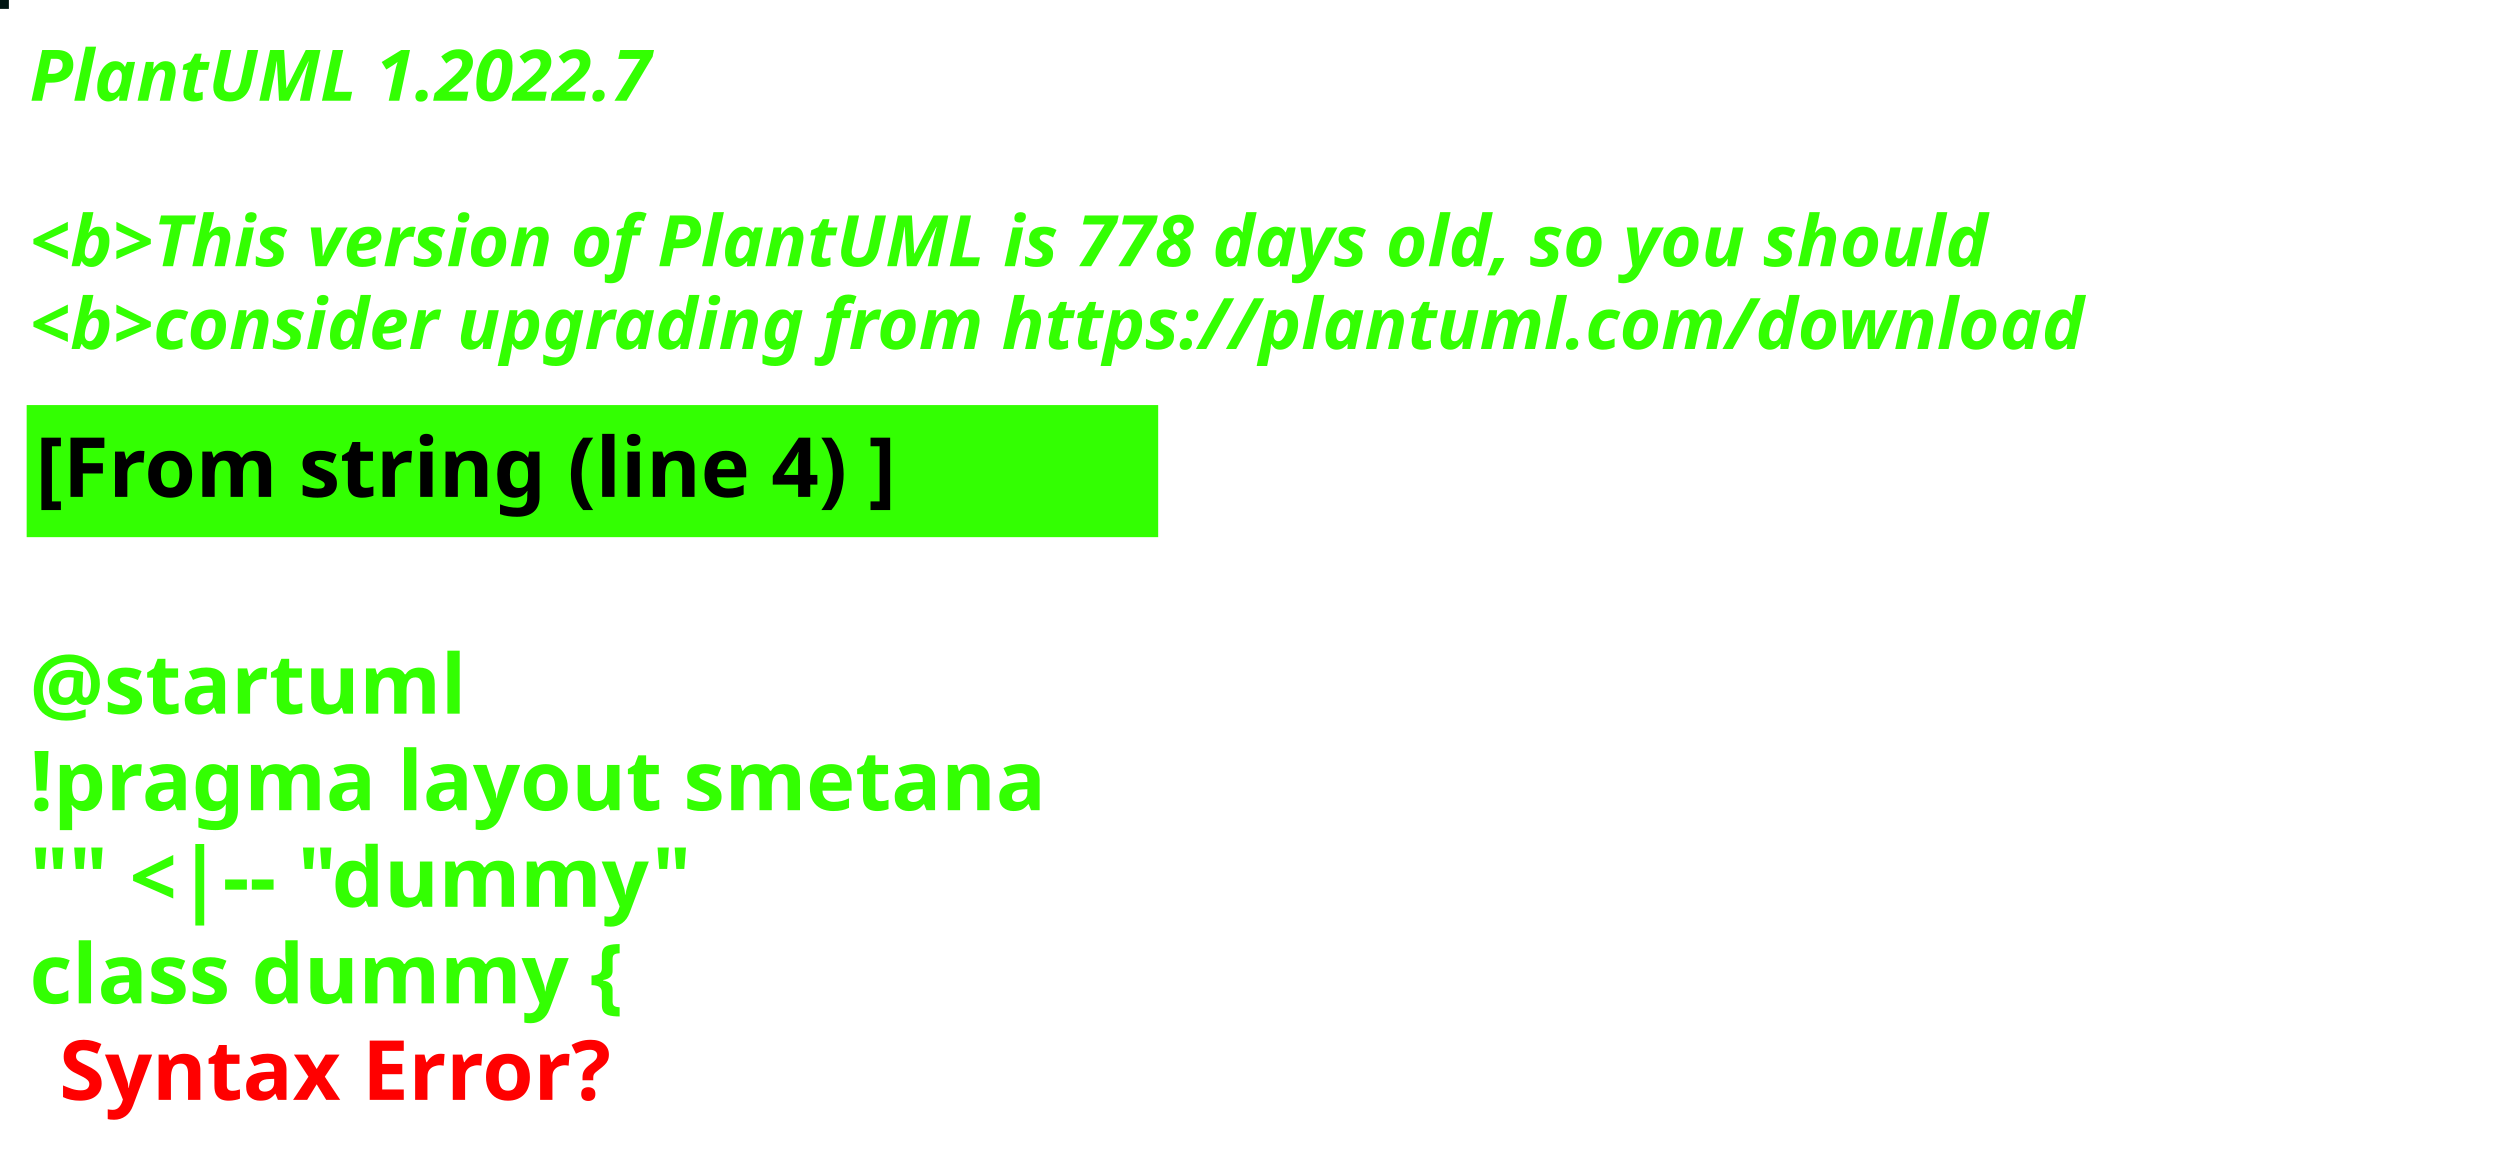
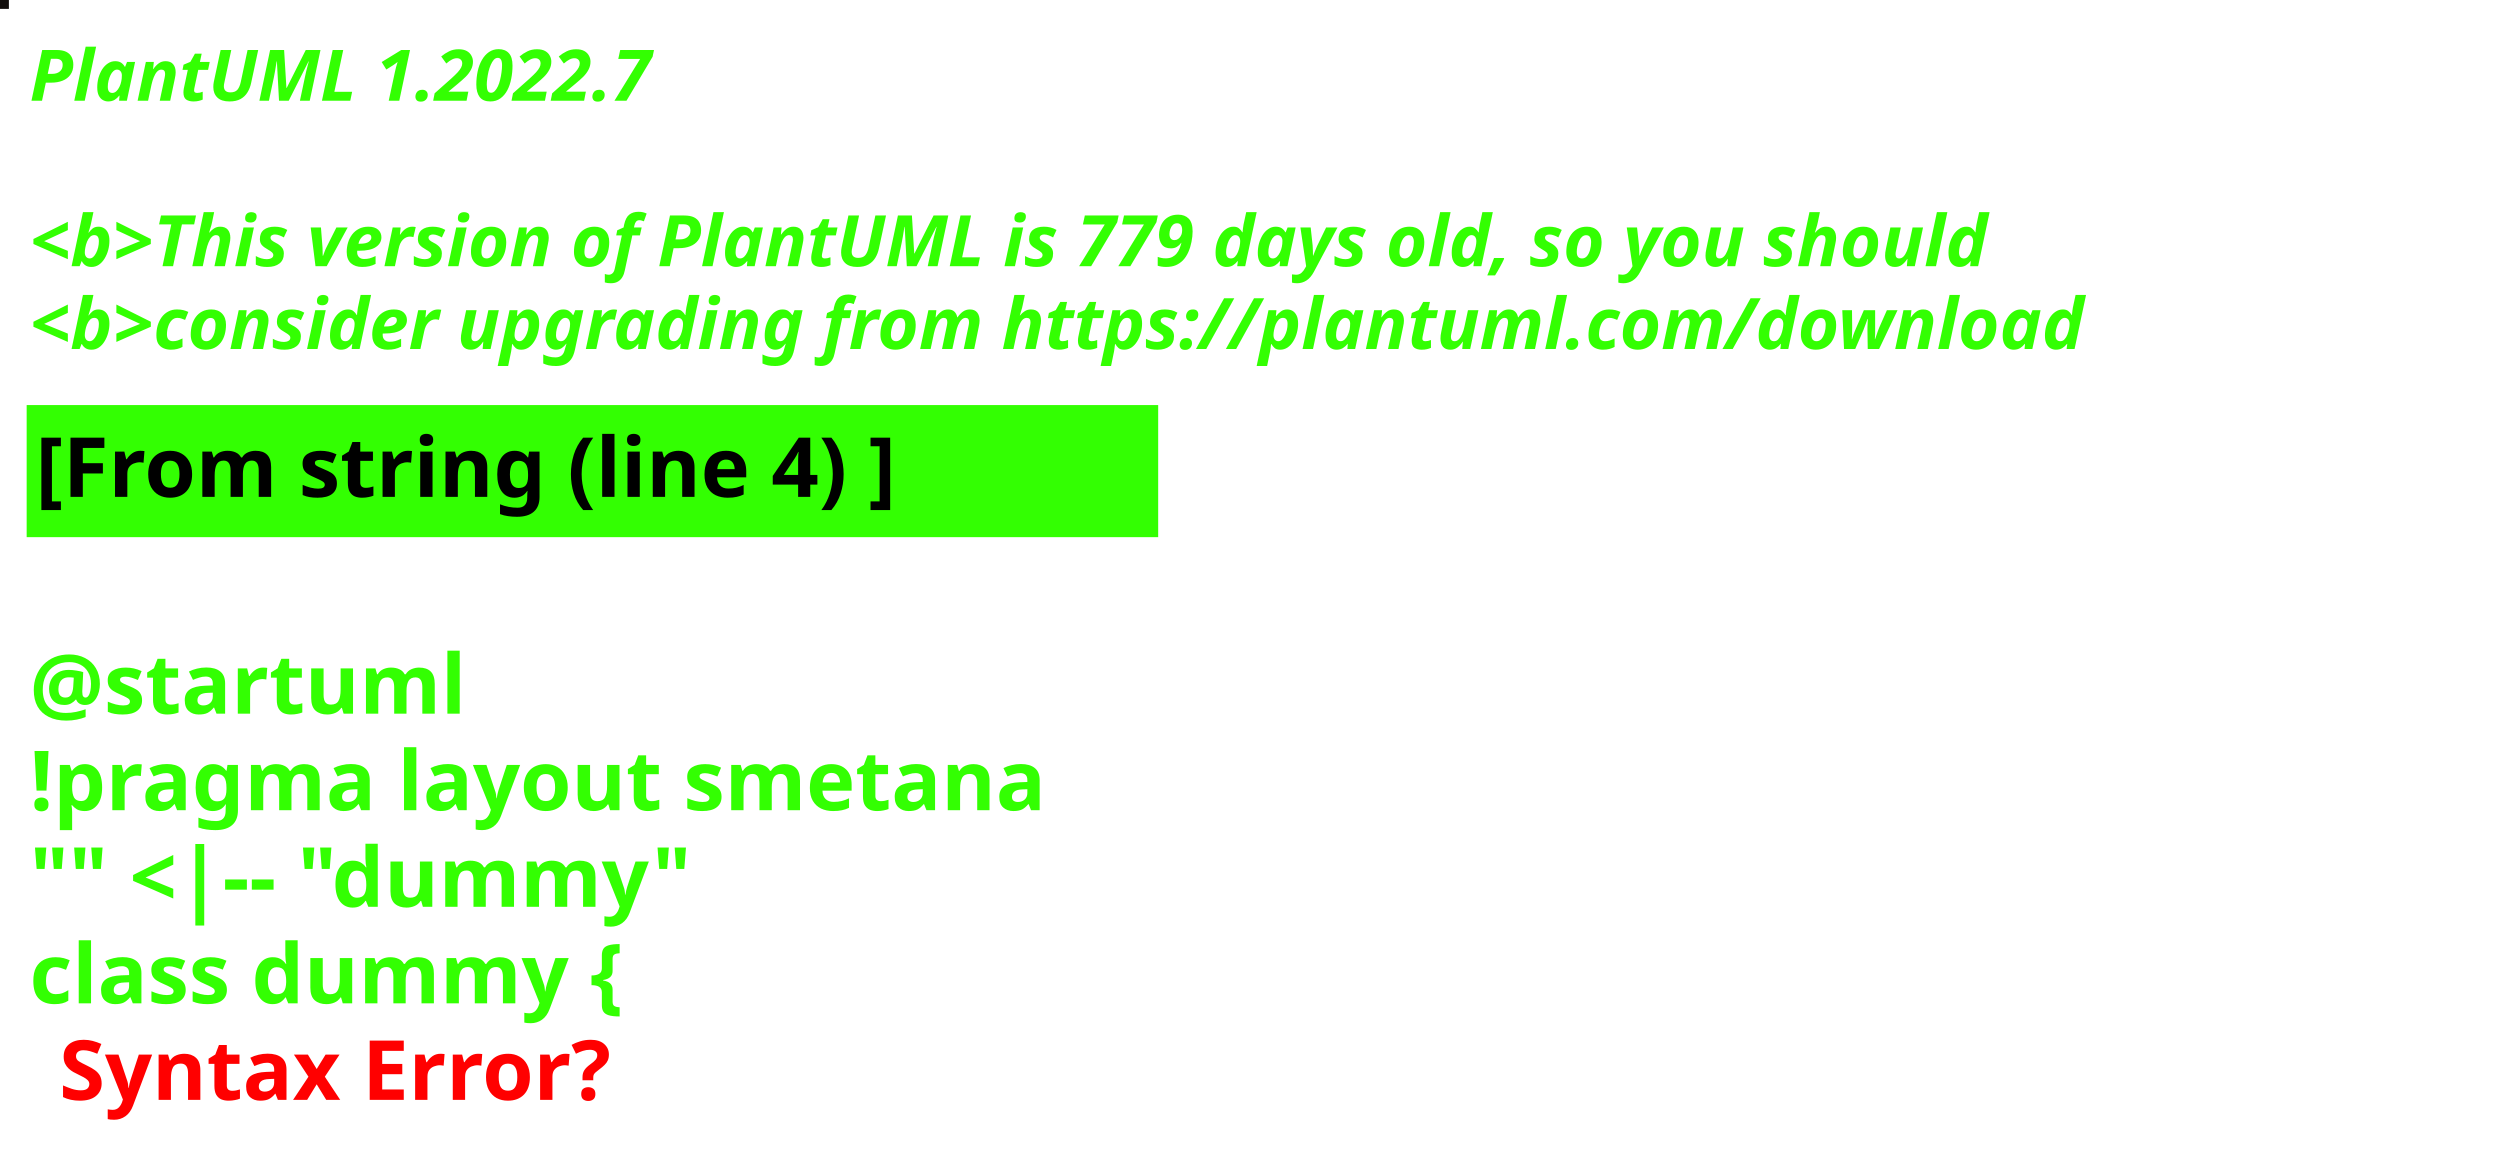
<svg xmlns="http://www.w3.org/2000/svg" contentStyleType="text/css" height="194px" preserveAspectRatio="none" style="width:422px;height:194px;background:#000000;" version="1.1" viewBox="0 0 422 194" width="422px" zoomAndPan="magnify">
  <defs />
  <g>
-     <rect fill="#001613" height="1" style="stroke:#001613;stroke-width:1.0;" width="1" x="0" y="0" />
+     <rect fill="#130F0D" height="1" style="stroke:#130F0D;stroke-width:1.0;" width="1" x="0" y="0" />
    <text fill="#33FF02" font-family="sans-serif" font-size="12" font-style="italic" font-weight="bold" lengthAdjust="spacing" textLength="127" x="5" y="17">PlantUML 1.2022.7</text>
    <text fill="#33FF02" font-family="sans-serif" font-size="12" font-style="italic" font-weight="bold" lengthAdjust="spacing" textLength="4" x="5" y="30.969"> </text>
-     <text fill="#33FF02" font-family="sans-serif" font-size="12" font-style="italic" font-weight="bold" lengthAdjust="spacing" textLength="399" x="5" y="44.938">&lt;b&gt;This version of PlantUML is 778 days old, so you should</text>
+     <text fill="#33FF02" font-family="sans-serif" font-size="12" font-style="italic" font-weight="bold" lengthAdjust="spacing" textLength="399" x="5" y="44.938">&lt;b&gt;This version of PlantUML is 779 days old, so you should</text>
    <text fill="#33FF02" font-family="sans-serif" font-size="12" font-style="italic" font-weight="bold" lengthAdjust="spacing" textLength="408" x="5" y="58.906">&lt;b&gt;consider upgrading from https://plantuml.com/download</text>
    <rect fill="#33FF02" height="21.297" style="stroke:#33FF02;stroke-width:1.0;" width="190" x="5" y="68.875" />
    <text fill="#000000" font-family="sans-serif" font-size="14" font-weight="bold" lengthAdjust="spacing" textLength="168" x="6" y="83.875">[From string (line 4) ]</text>
    <text fill="#33FF02" font-family="sans-serif" font-size="14" font-weight="bold" lengthAdjust="spacing" textLength="5" x="5" y="104.172"> </text>
    <text fill="#33FF02" font-family="sans-serif" font-size="14" font-weight="bold" lengthAdjust="spacing" textLength="79" x="5" y="120.469">@startuml</text>
    <text fill="#33FF02" font-family="sans-serif" font-size="14" font-weight="bold" lengthAdjust="spacing" textLength="190" x="5" y="136.766">!pragma layout smetana</text>
    <text fill="#33FF02" font-family="sans-serif" font-size="14" font-weight="bold" lengthAdjust="spacing" textLength="124" x="5" y="153.062">"" &lt;|-- "dummy"</text>
    <text fill="#33FF02" font-family="sans-serif" font-size="14" font-weight="bold" lengthAdjust="spacing" text-decoration="wavy underline" textLength="117" x="5" y="169.359">class dummy {</text>
    <text fill="#FF0000" font-family="sans-serif" font-size="14" font-weight="bold" lengthAdjust="spacing" textLength="106" x="10" y="185.656">Syntax Error?</text>
  </g>
</svg>
